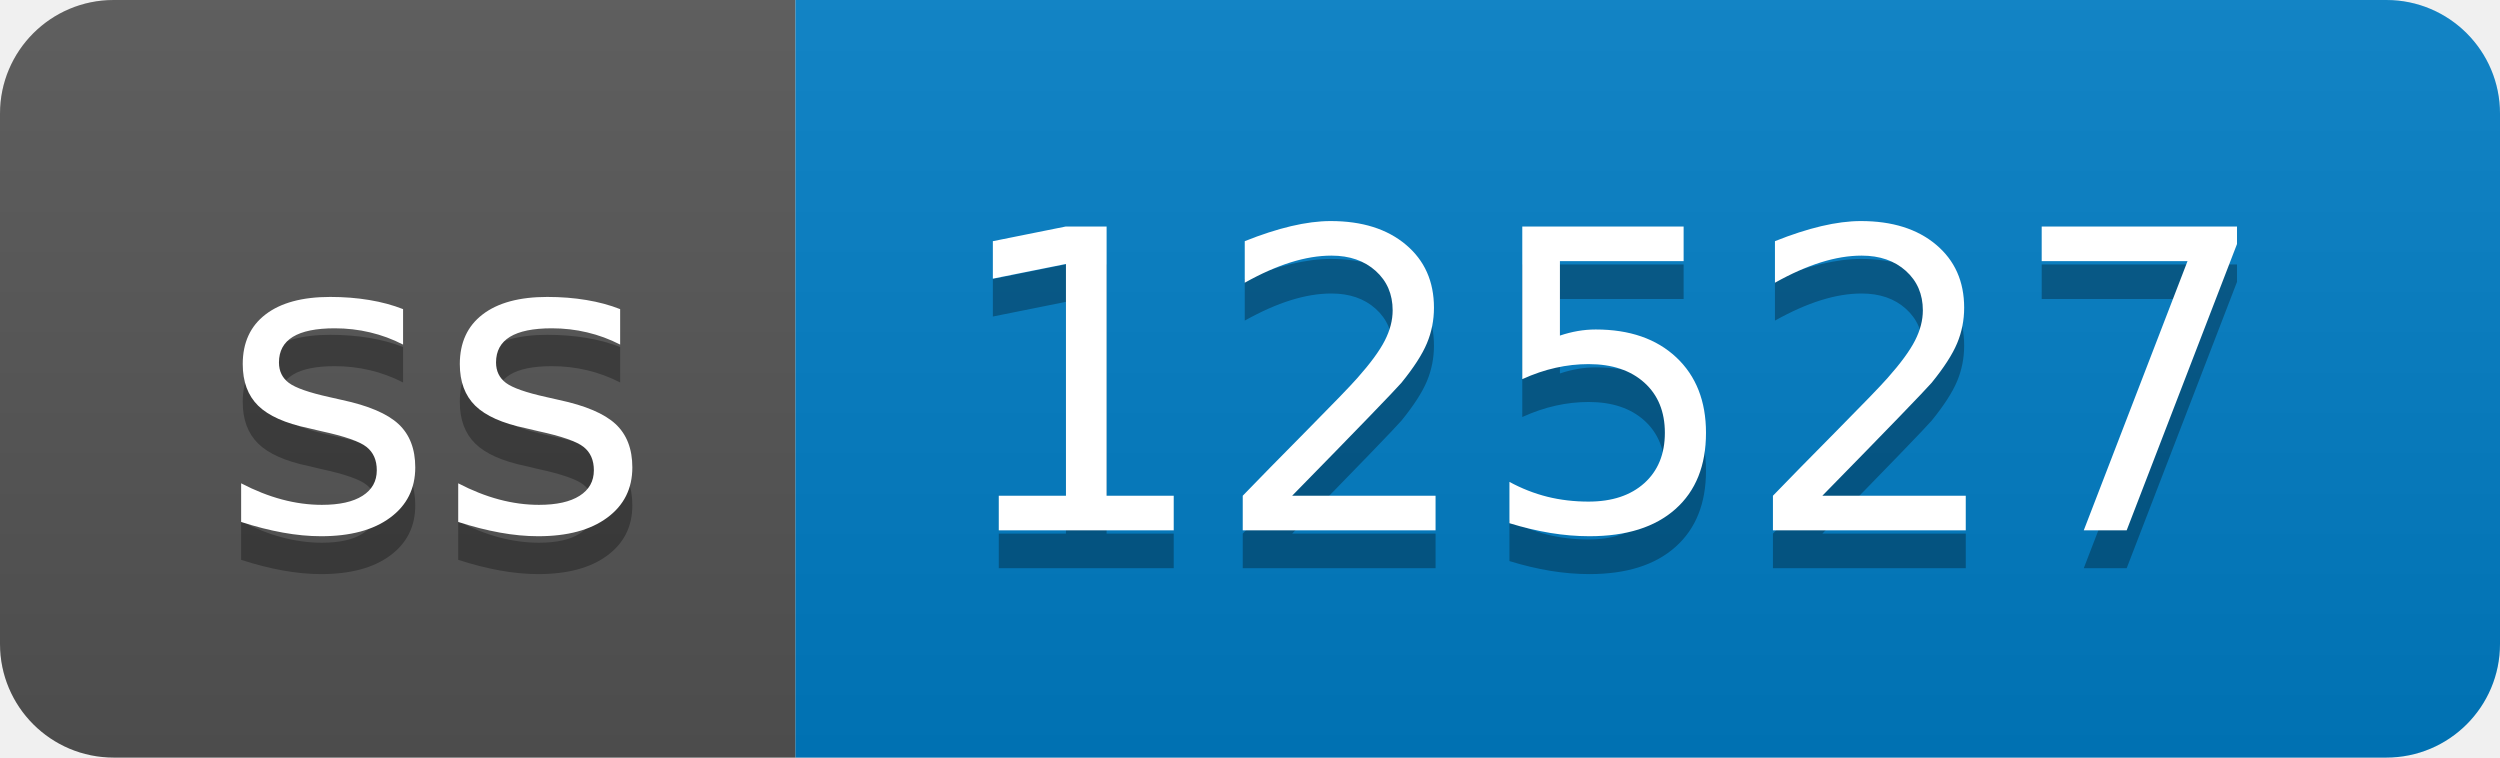
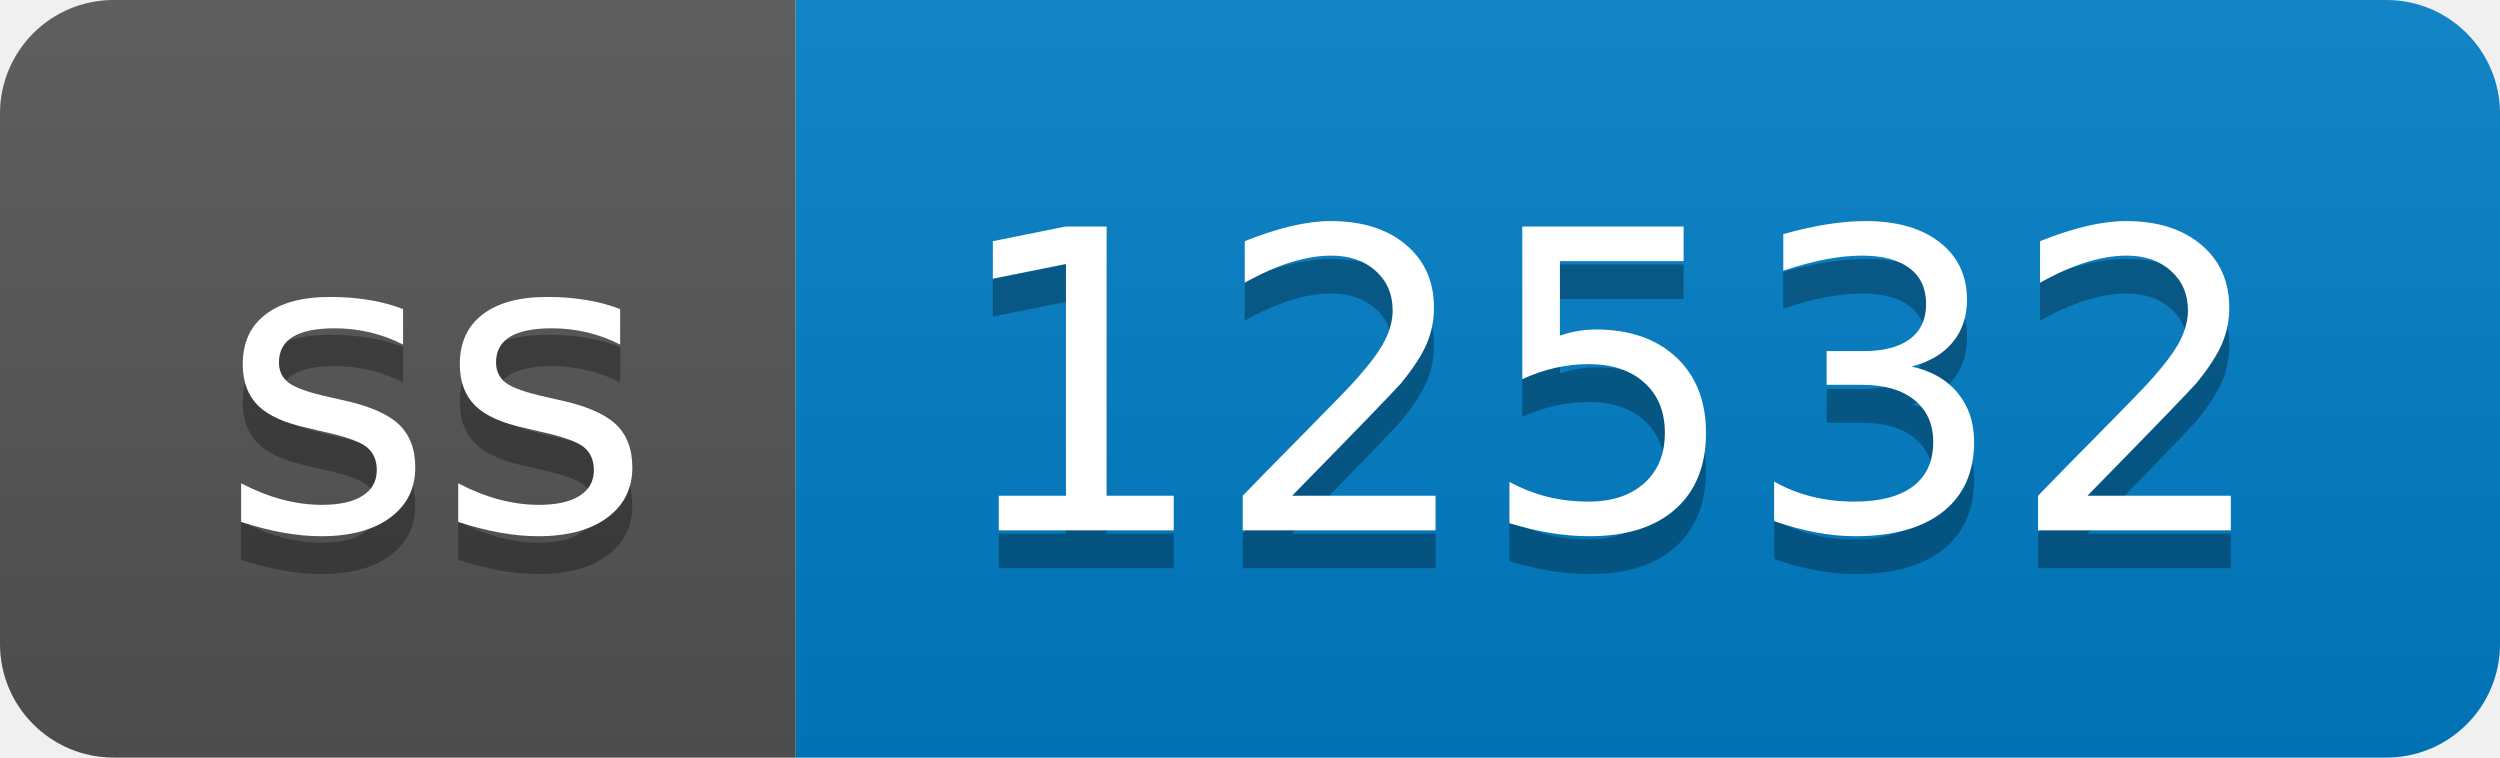
- <svg xmlns="http://www.w3.org/2000/svg" width="66" height="20" role="img" aria-label="ss: 12527">
+ <svg xmlns="http://www.w3.org/2000/svg" width="66" height="20" role="img" aria-label="ss: 12532">
  <linearGradient id="s" x2="0" y2="100%">
    <stop offset="0" stop-color="#bbb" stop-opacity=".1" />
    <stop offset="1" stop-opacity=".1" />
  </linearGradient>
  <clipPath id="r">
    <rect width="66" height="20" rx="3" fill="#fff" />
  </clipPath>
  <g clip-path="url(#r)">
    <rect width="21" height="20" fill="#555" />
    <rect x="21" width="45" height="20" fill="#007ec6" />
    <rect width="66" height="20" fill="url(#s)" />
  </g>
  <g fill="#fff" text-anchor="middle" font-family="Verdana,Geneva,DejaVu Sans,sans-serif" text-rendering="geometricPrecision" font-size="110">
    <text aria-hidden="true" x="115" y="150" fill="#010101" fill-opacity=".3" transform="scale(.1)" textLength="110">ss</text>
    <text x="115" y="140" transform="scale(.1)" fill="#fff" textLength="110">ss</text>
-     <text aria-hidden="true" x="425" y="150" fill="#010101" fill-opacity=".3" transform="scale(.1)" textLength="350">12527</text>
-     <text x="425" y="140" transform="scale(.1)" fill="#fff" textLength="350">12527</text>
+     <text aria-hidden="true" x="425" y="150" fill="#010101" fill-opacity=".3" transform="scale(.1)" textLength="350">12532</text>
+     <text x="425" y="140" transform="scale(.1)" fill="#fff" textLength="350">12532</text>
  </g>
</svg>
